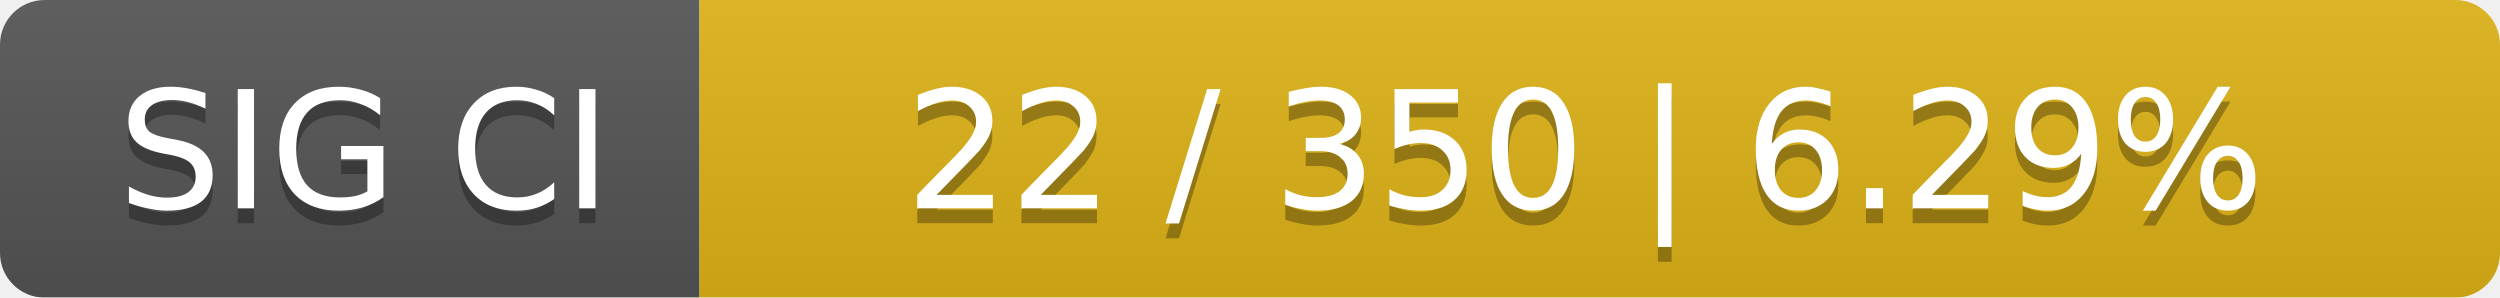
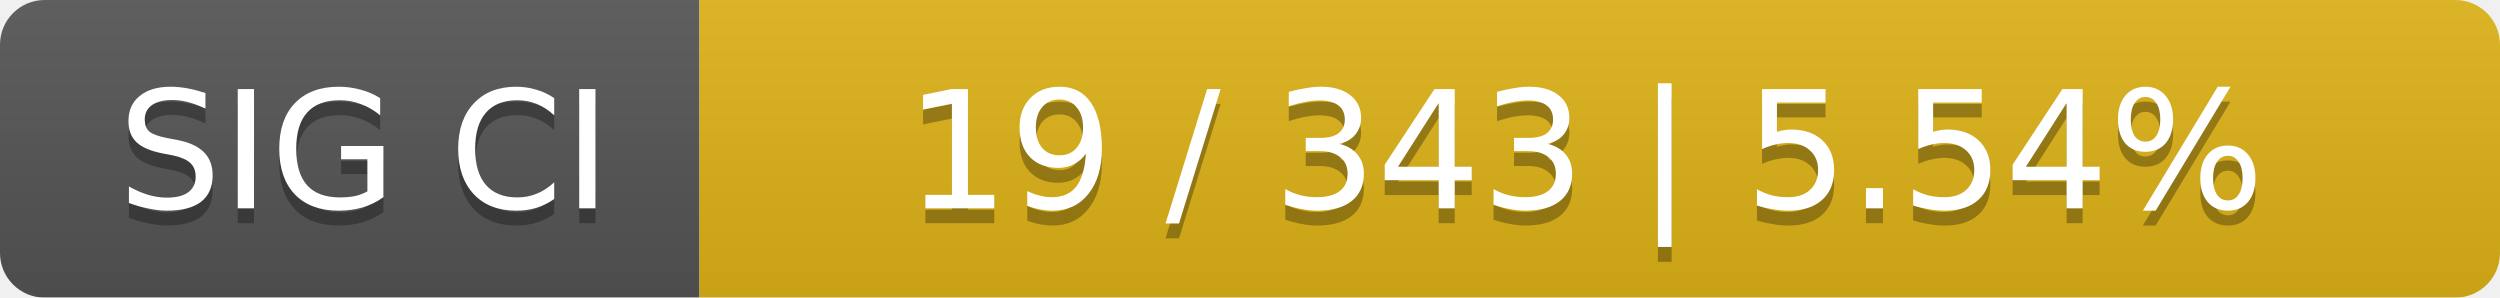
<svg xmlns="http://www.w3.org/2000/svg" width="168" height="20">
  <linearGradient id="smooth" x2="0" y2="100%">
    <stop offset="0" stop-color="#bbb" stop-opacity=".1" />
    <stop offset="1" stop-opacity=".1" />
  </linearGradient>
  <mask id="round">
    <rect width="168" height="20" rx="3" fill="#fff" />
  </mask>
  <g mask="url(#round)">
    <rect width="47" height="20" fill="#555" />
    <rect x="47" width="121" height="20" fill="#dfb317" />
    <rect width="168" height="20" fill="url(#smooth)" />
  </g>
  <g fill="#fff" text-anchor="middle" font-family="DejaVu Sans,Verdana,Geneva,sans-serif" font-size="11">
    <text x="24.5" y="15" fill="#010101" fill-opacity=".3">SIG CI</text>
    <text x="24.5" y="14">SIG CI</text>
-     <text x="106.5" y="15" fill="#010101" fill-opacity=".3">22 / 350    |    6.29%</text>
-     <text x="106.5" y="14">22 / 350    |    6.29%</text>
+     <text x="106.5" y="15" fill="#010101" fill-opacity=".3">19 / 343    |    5.54%</text>
+     <text x="106.5" y="14">19 / 343    |    5.54%</text>
  </g>
</svg>
